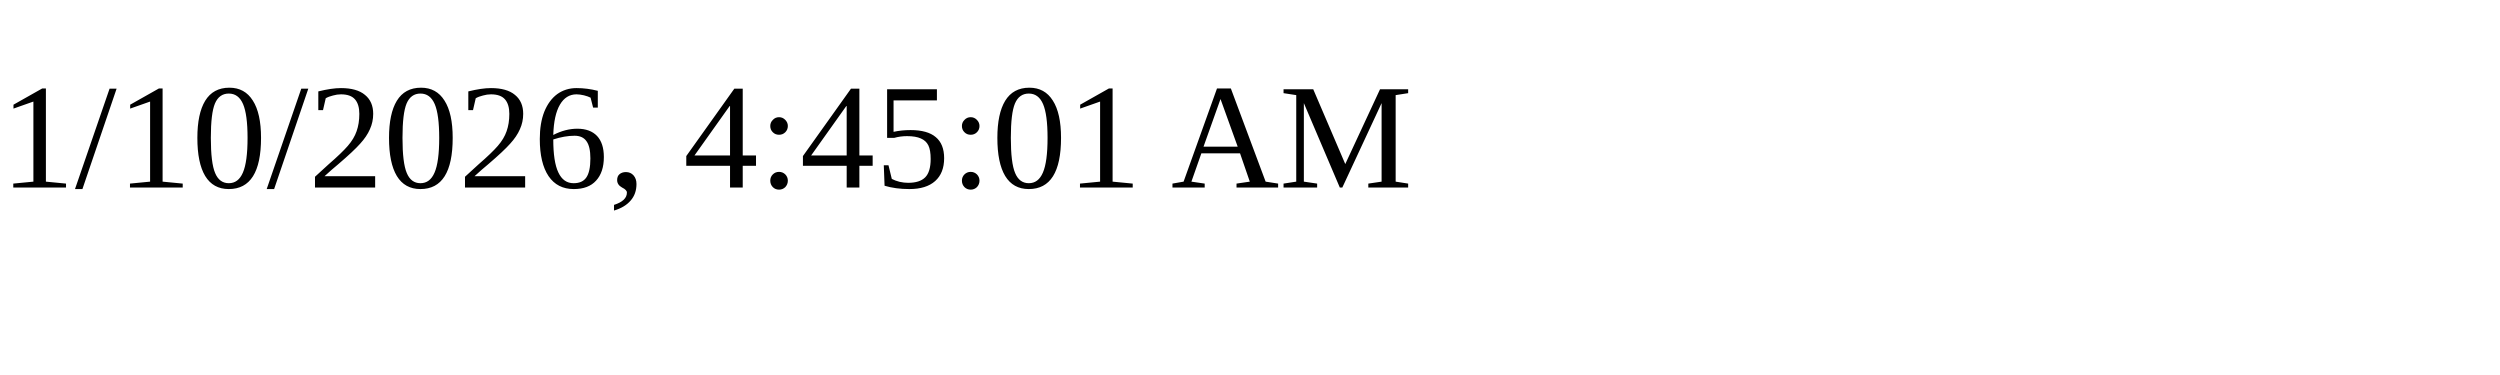
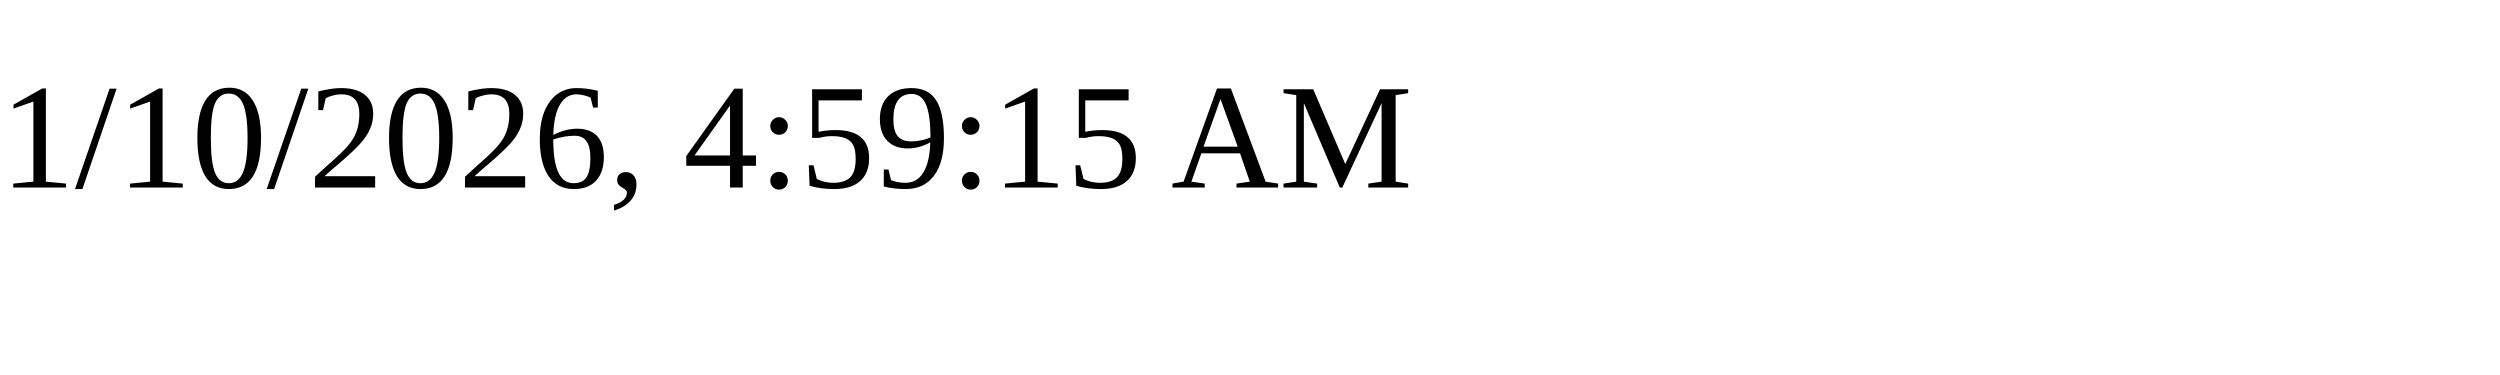
<svg xmlns="http://www.w3.org/2000/svg" height="30" width="200">
-   <text x="0" y="15">1/10/2026, 4:45:01 AM</text>
+   <text x="0" y="15">1/10/2026, 4:59:15 AM</text>
</svg>
